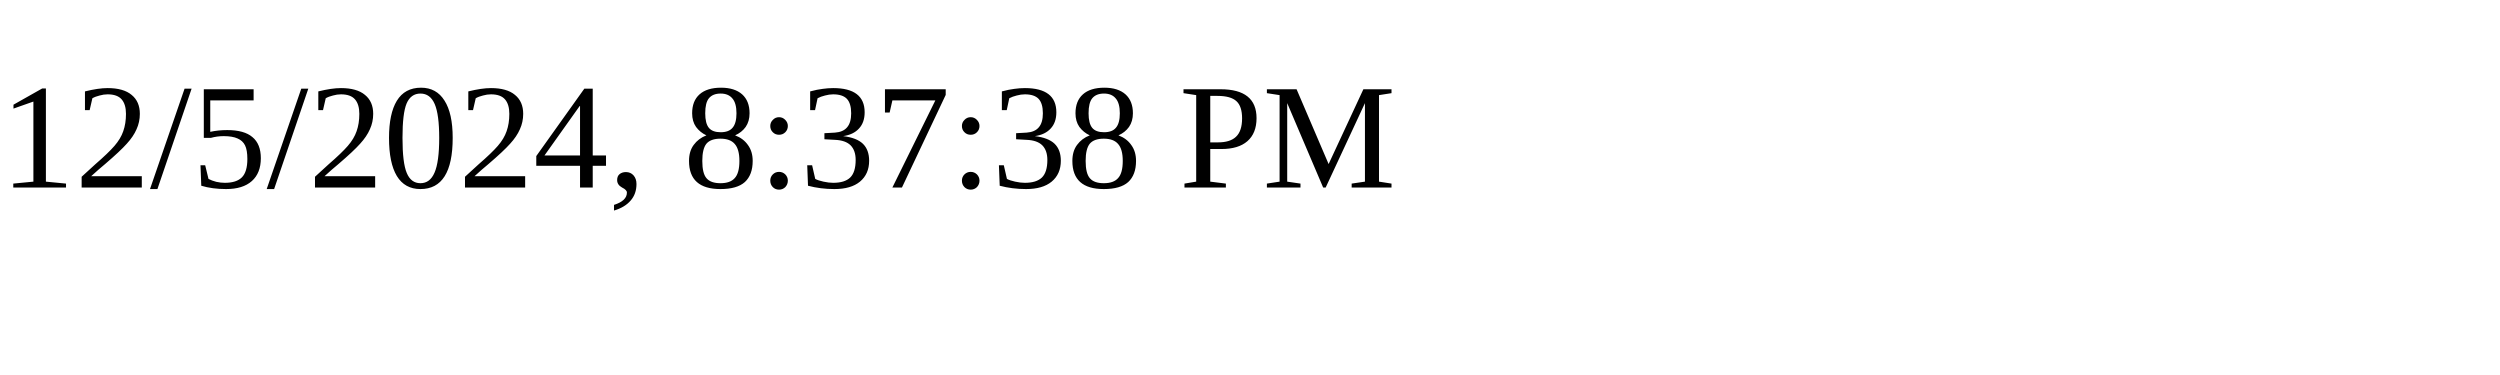
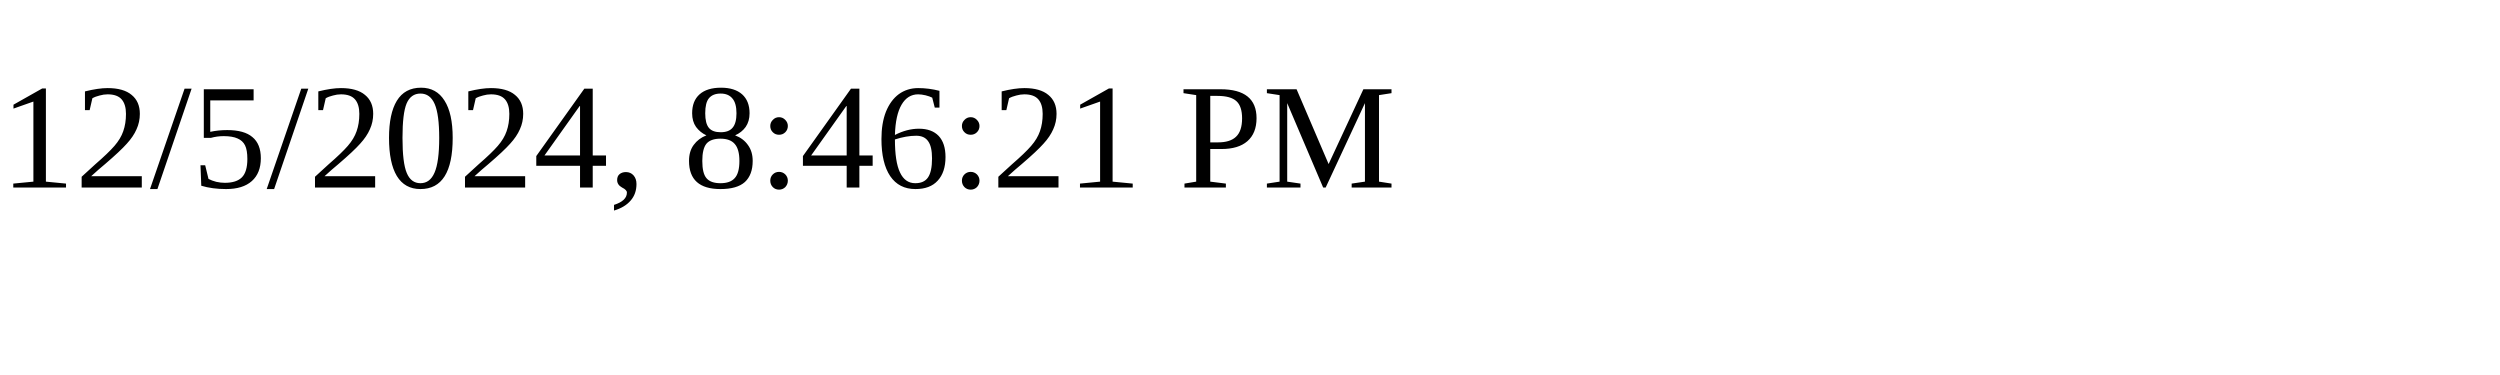
<svg xmlns="http://www.w3.org/2000/svg" height="30" width="200">
-   <text x="0" y="15">12/5/2024, 8:37:38 PM</text>
+   <text x="0" y="15">12/5/2024, 8:46:21 PM</text>
</svg>
